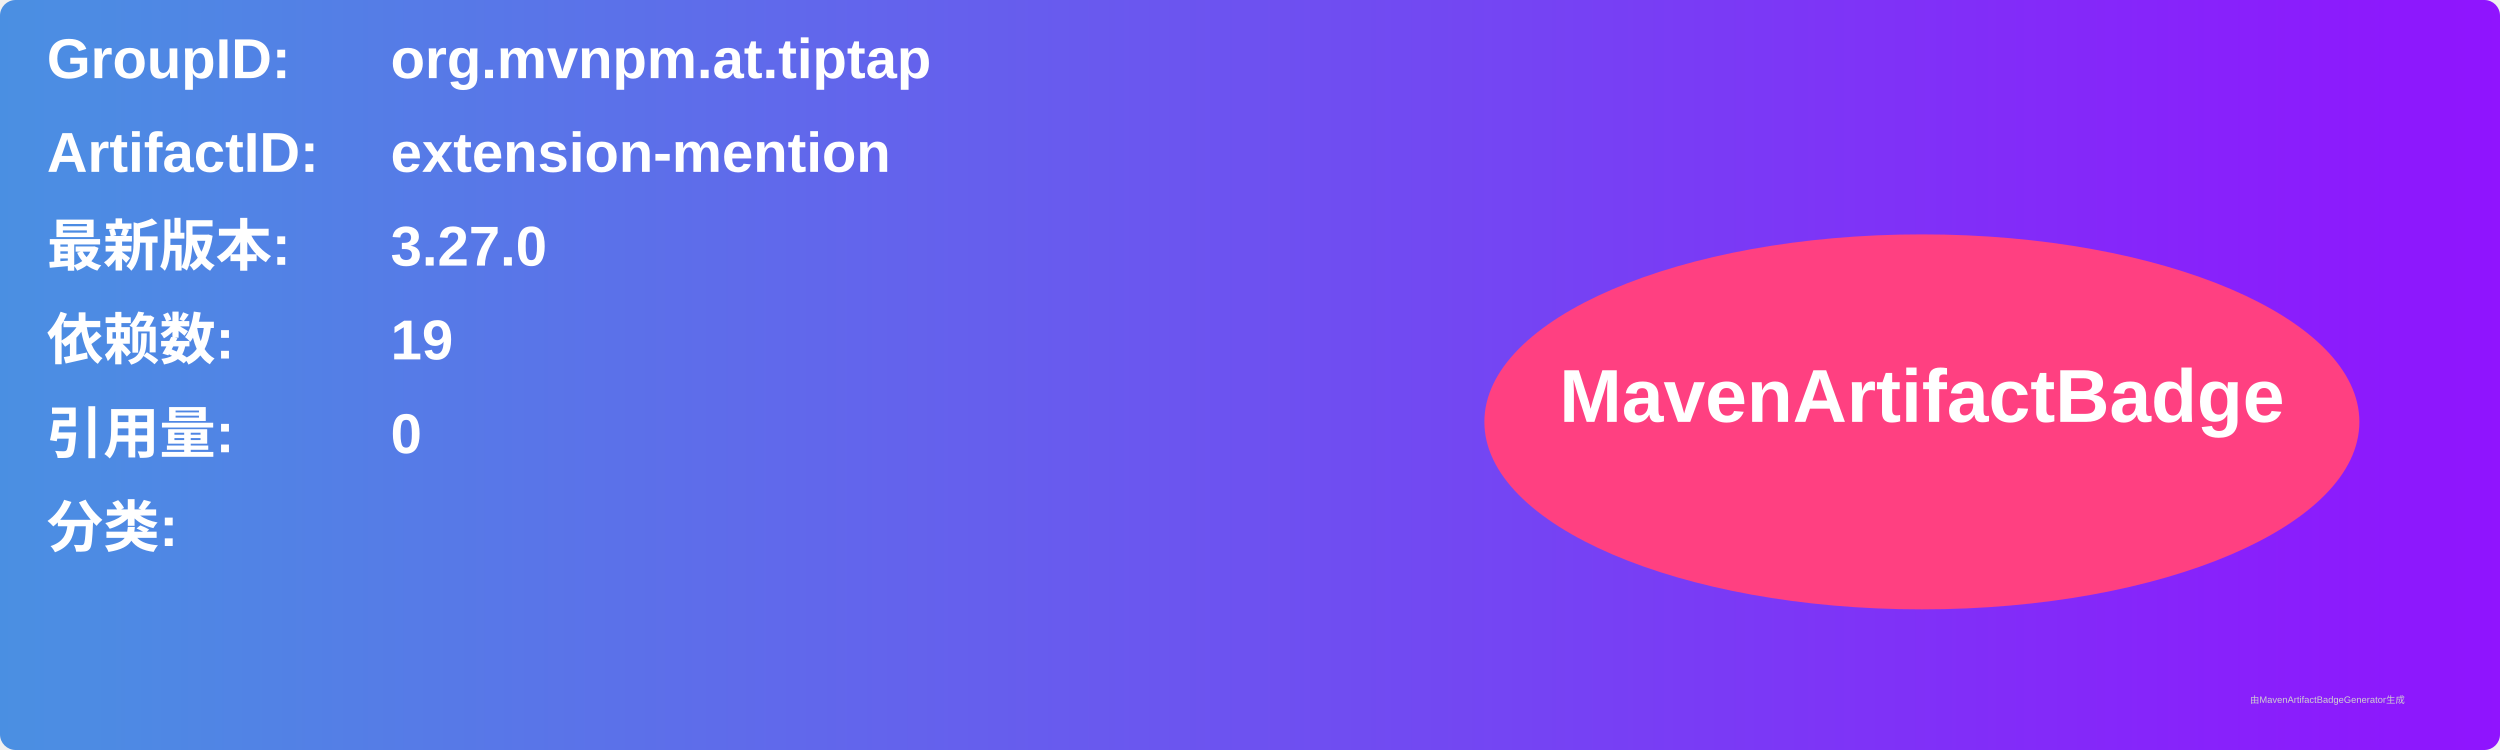
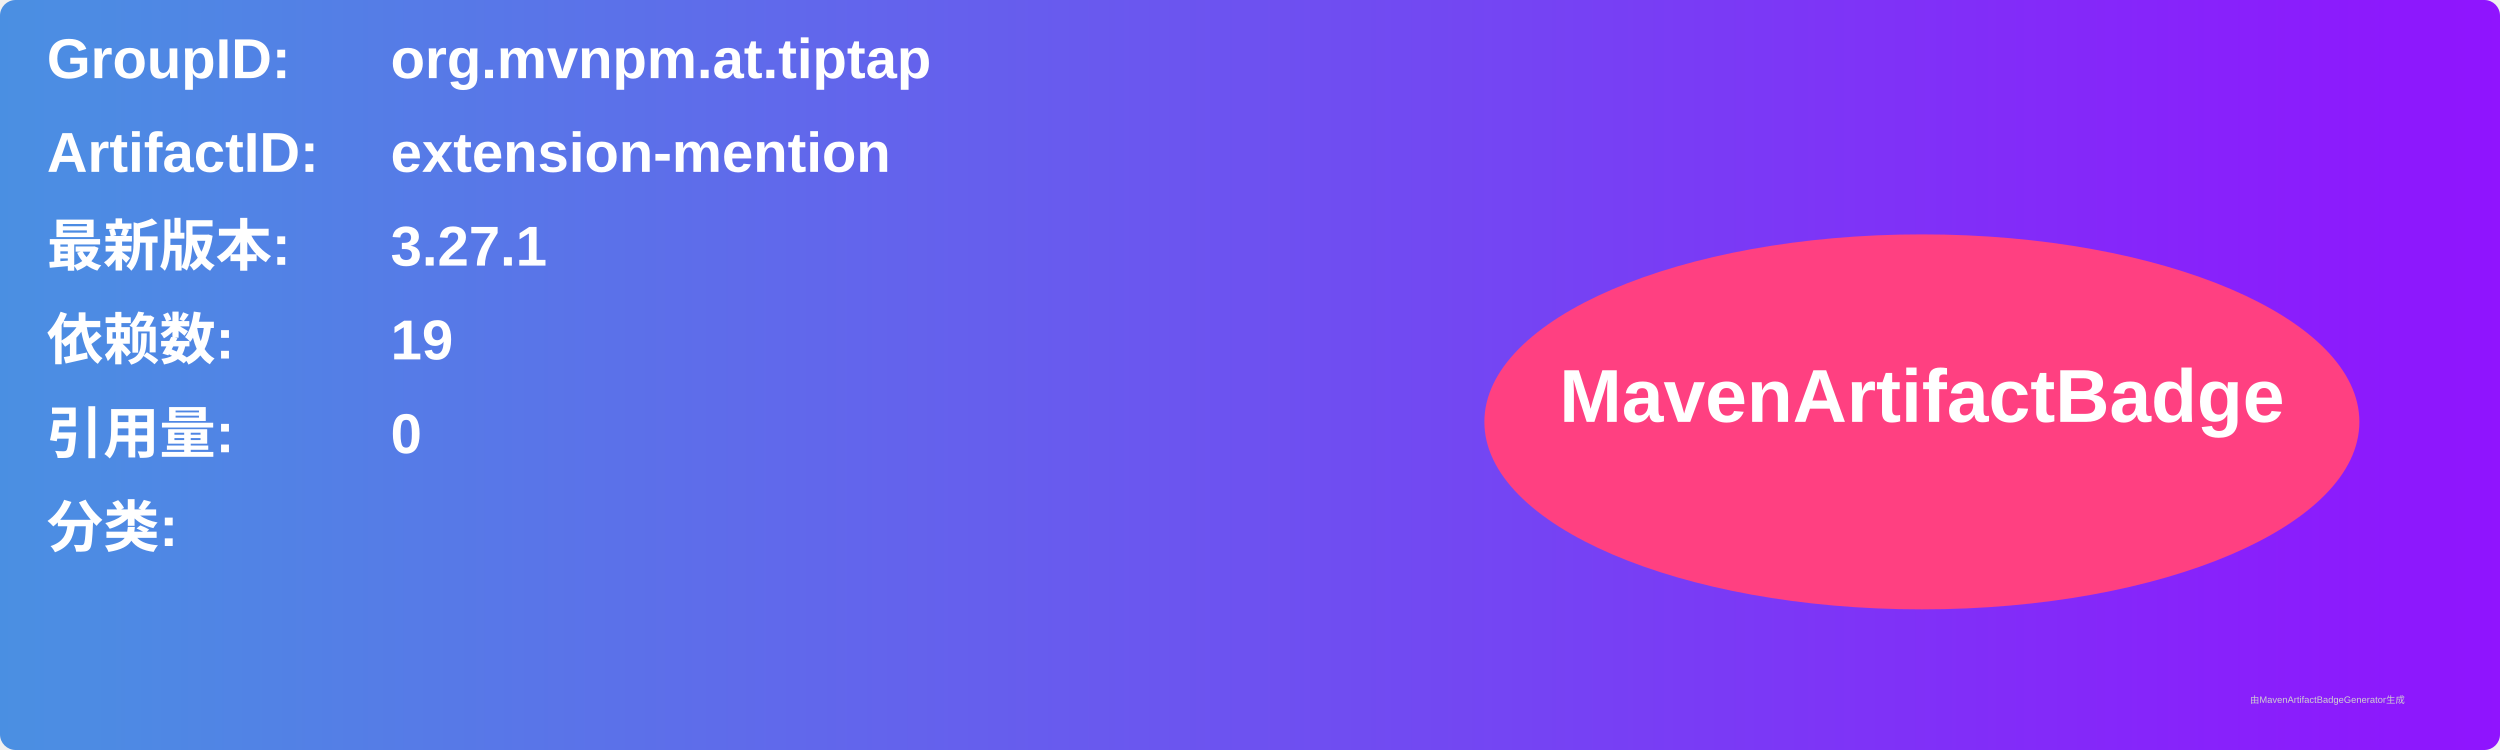
<svg xmlns="http://www.w3.org/2000/svg" width="800" height="240" viewBox="0 0 800 240">
  <linearGradient id="grad" x1="0%" y1="0%" x2="100%" y2="0%">
    <stop offset="0%" stop-color="#4a90e2" />
    <stop offset="100%" stop-color="#9013fe" />
  </linearGradient>
  <rect width="100%" height="100%" rx="5" ry="5" fill="url(#grad)" />
  <g transform="translate(15, 15)">
    <text x="0" y="10" font-family="Arial" font-size="18" fill="white" font-weight="bold" width="260">GroupID:</text>
    <text x="110" y="10" font-family="Arial" font-size="18" fill="white" font-weight="bold" width="460">org.mvnpm.at.tiptap</text>
    <text x="0" y="40" font-family="Arial" font-size="18" fill="white" font-weight="bold" width="260">ArtifactID:</text>
    <text x="110" y="40" font-family="Arial" font-size="18" fill="white" font-weight="bold" width="460">extension-mention</text>
    <text x="0" y="70" font-family="Arial" font-size="18" fill="white" font-weight="bold">最新版本:</text>
    <text x="110" y="70" font-family="Arial" font-size="18" fill="white" font-weight="bold">
-       <tspan font-weight="bold">3.27.0</tspan>
+       <tspan font-weight="bold">3.27.1</tspan>
    </text>
    <text x="0" y="100" font-family="Arial" font-size="18" fill="white" font-weight="bold">依赖数: </text>
    <text x="110" y="100" font-family="Arial" font-size="18" fill="white">
      <tspan font-weight="bold">19</tspan>
    </text>
    <text x="0" y="130" font-family="Arial" font-size="18" fill="white" font-weight="bold">引用量: </text>
    <text x="110" y="130" font-family="Arial" font-size="18" fill="white">
      <tspan font-weight="bold">0</tspan>
    </text>
    <text x="0" y="160" font-family="Arial" font-size="18" fill="white" font-weight="bold">分类:</text>
    <text x="10" y="190" font-family="Arial" font-size="10" fill="white">
      <tspan font-weight="bold" />
    </text>
    <ellipse cx="600" cy="120" rx="140" ry="60" fill="#ff4081" />
    <text x="600" y="120" text-anchor="middle" font-family="Arial" font-size="24" fill="white" font-weight="bold">MavenArtifactBadge</text>
  </g>
  <text x="720" y="225" font-family="Arial" font-size="3" fill="#d0d0d0">由MavenArtifactBadgeGenerator生成</text>
</svg>
